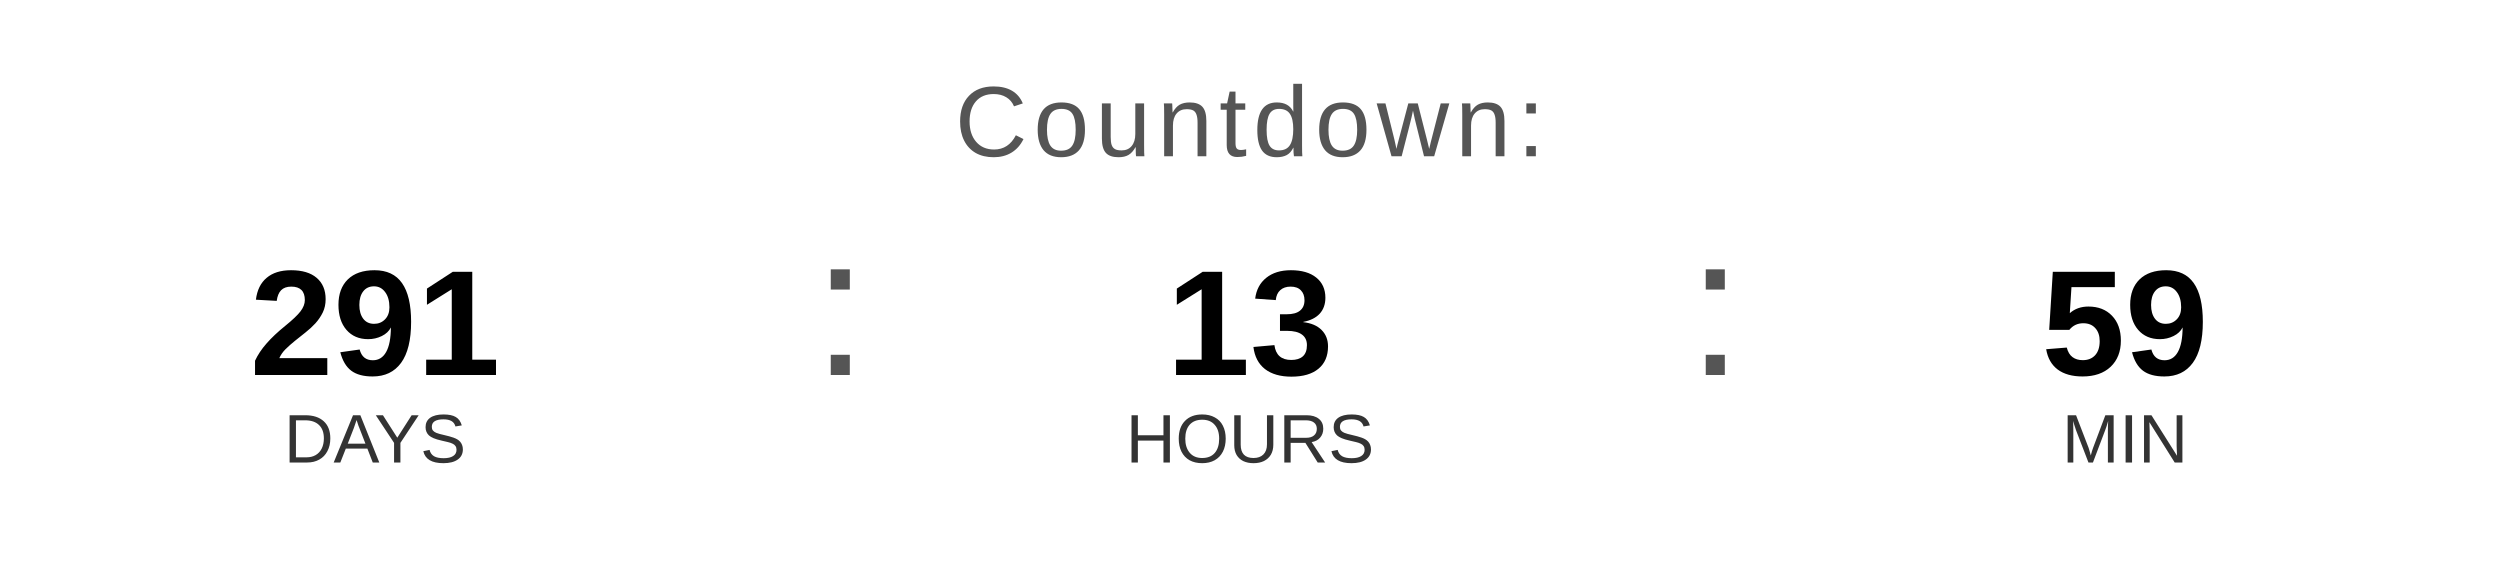
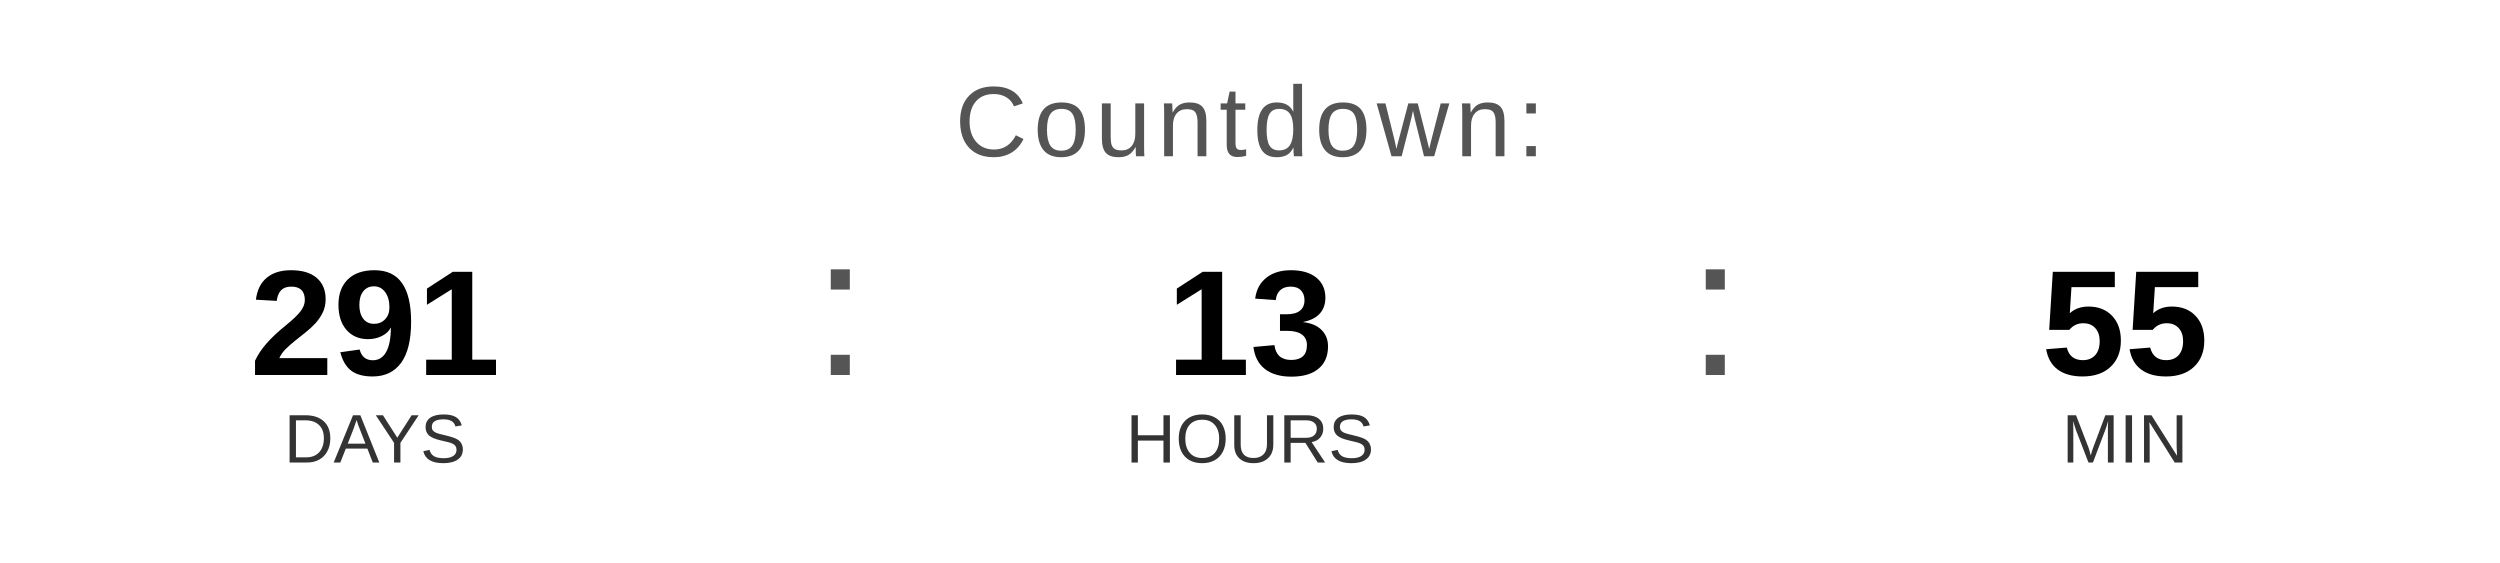
<svg xmlns="http://www.w3.org/2000/svg" width="400" height="90" viewBox="0 0 400 90">
  <text x="200" y="25" font-family="Arial, Helvetica, sans-serif" font-size="16" fill="#555555" text-anchor="middle" letter-spacing="1">
    Countdown:
  </text>
  <text x="60" y="60" font-family="Arial, Helvetica, sans-serif" font-size="24" font-weight="bold" fill="#000000" text-anchor="middle">291</text>
  <text x="60" y="74" font-family="Arial, Helvetica, sans-serif" font-size="11" fill="#333333" text-anchor="middle">DAYS</text>
  <text x="130" y="60" font-family="Arial, sans-serif" font-size="32" fill="#555555">:</text>
  <text x="200" y="60" font-family="Arial, Helvetica, sans-serif" font-size="24" font-weight="bold" fill="#000000" text-anchor="middle">13</text>
  <text x="200" y="74" font-family="Arial, Helvetica, sans-serif" font-size="11" fill="#333333" text-anchor="middle">HOURS</text>
  <text x="270" y="60" font-family="Arial, sans-serif" font-size="32" fill="#555555">:</text>
-   <text x="340" y="60" font-family="Arial, Helvetica, sans-serif" font-size="24" font-weight="bold" fill="#000000" text-anchor="middle">59</text>
+   <text x="340" y="60" font-family="Arial, Helvetica, sans-serif" font-size="24" font-weight="bold" fill="#000000" text-anchor="middle">55</text>
  <text x="340" y="74" font-family="Arial, Helvetica, sans-serif" font-size="11" fill="#333333" text-anchor="middle">MIN</text>
</svg>
